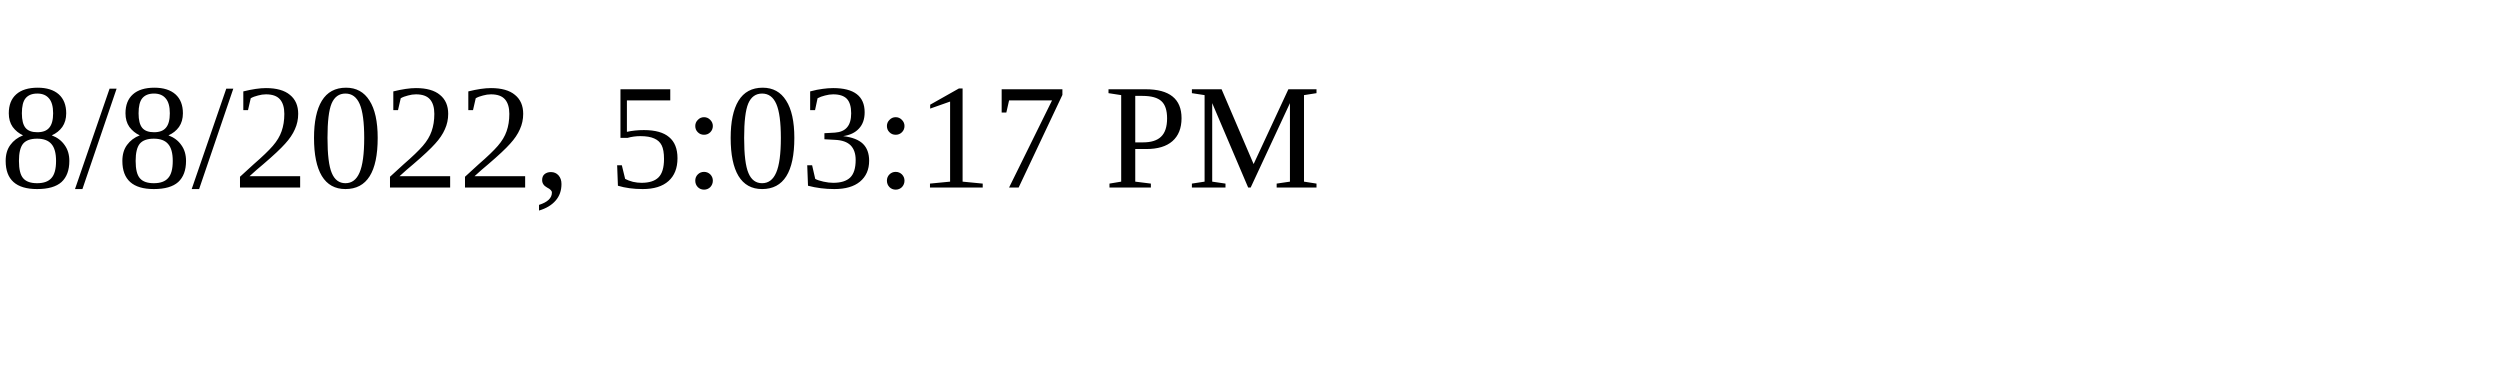
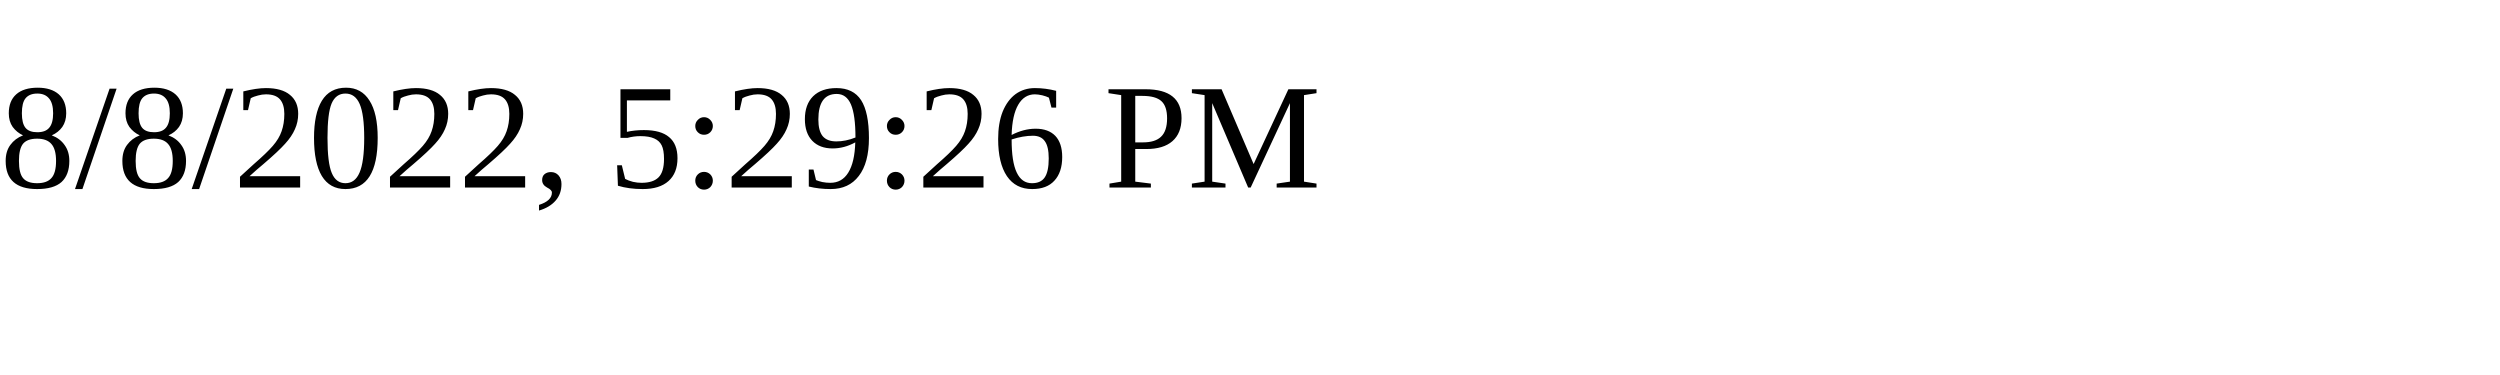
<svg xmlns="http://www.w3.org/2000/svg" height="30" width="200">
-   <text x="0" y="15">8/8/2022, 5:03:17 PM</text>
+   <text x="0" y="15">8/8/2022, 5:29:26 PM</text>
</svg>
